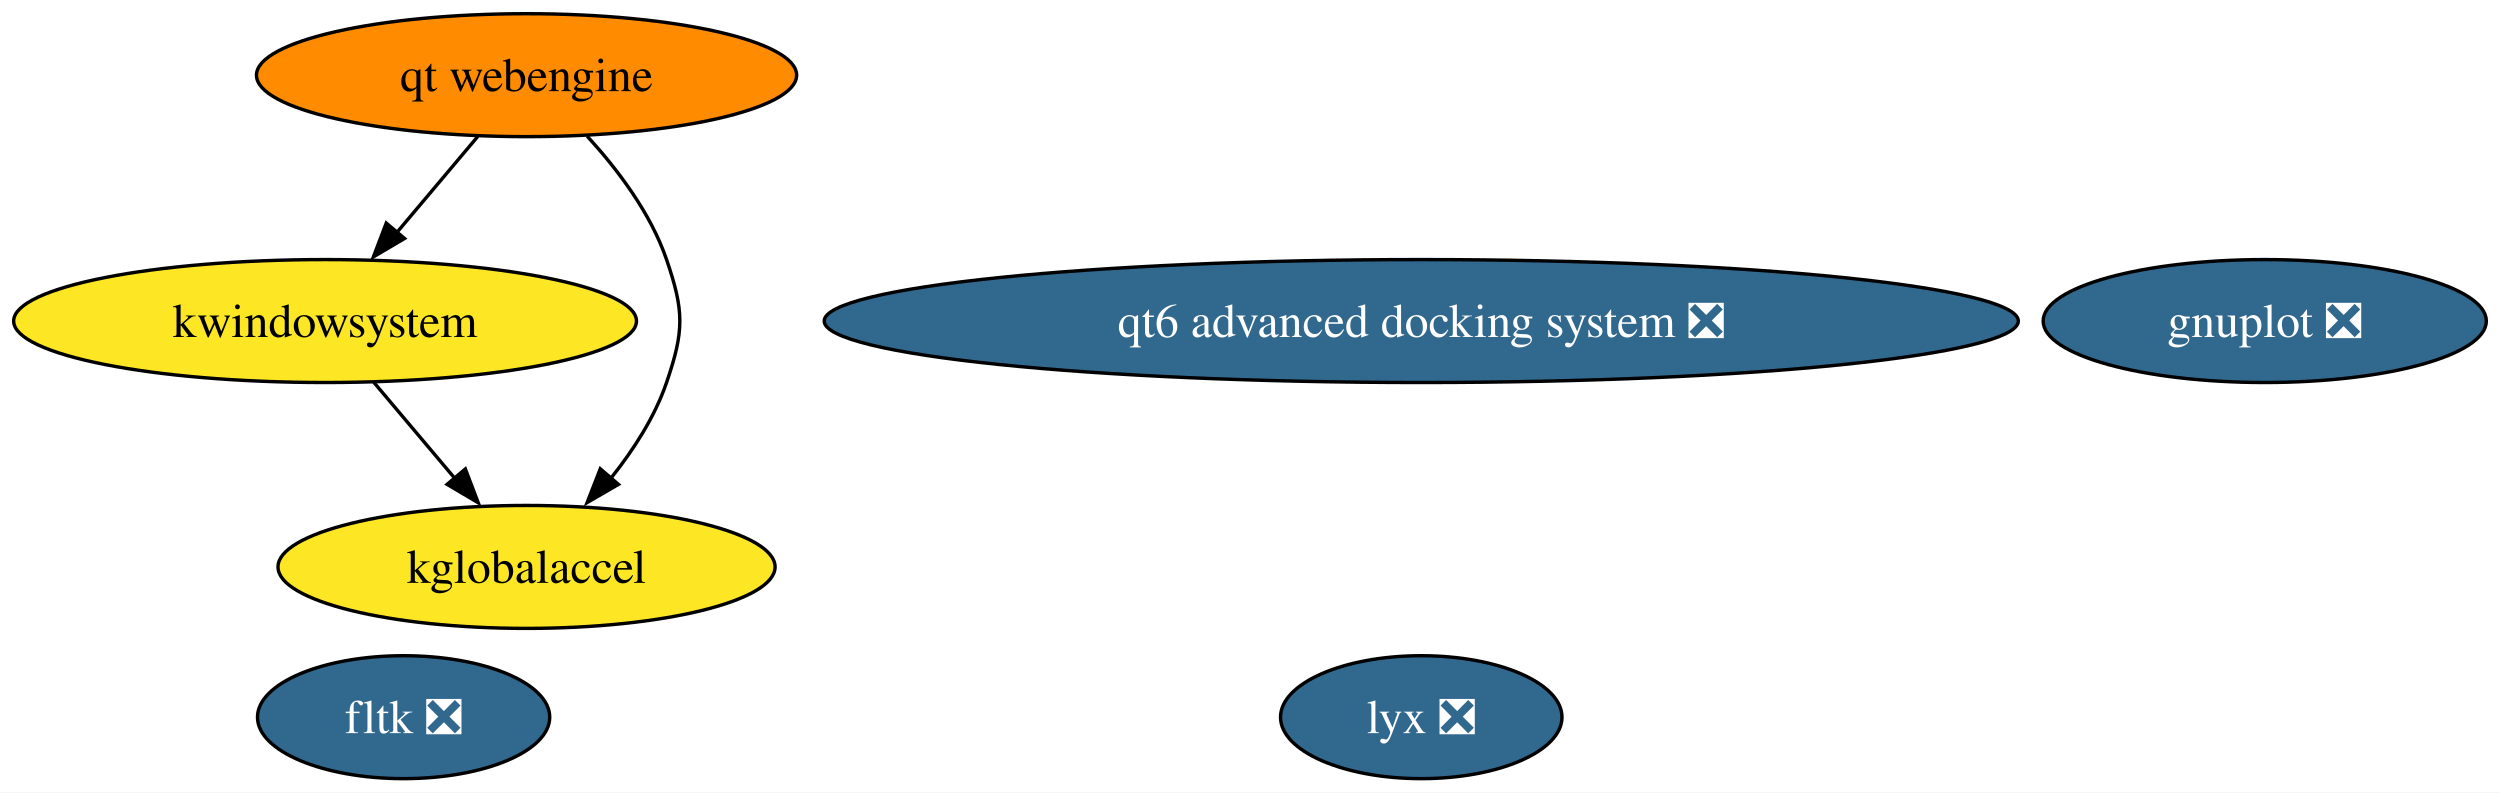
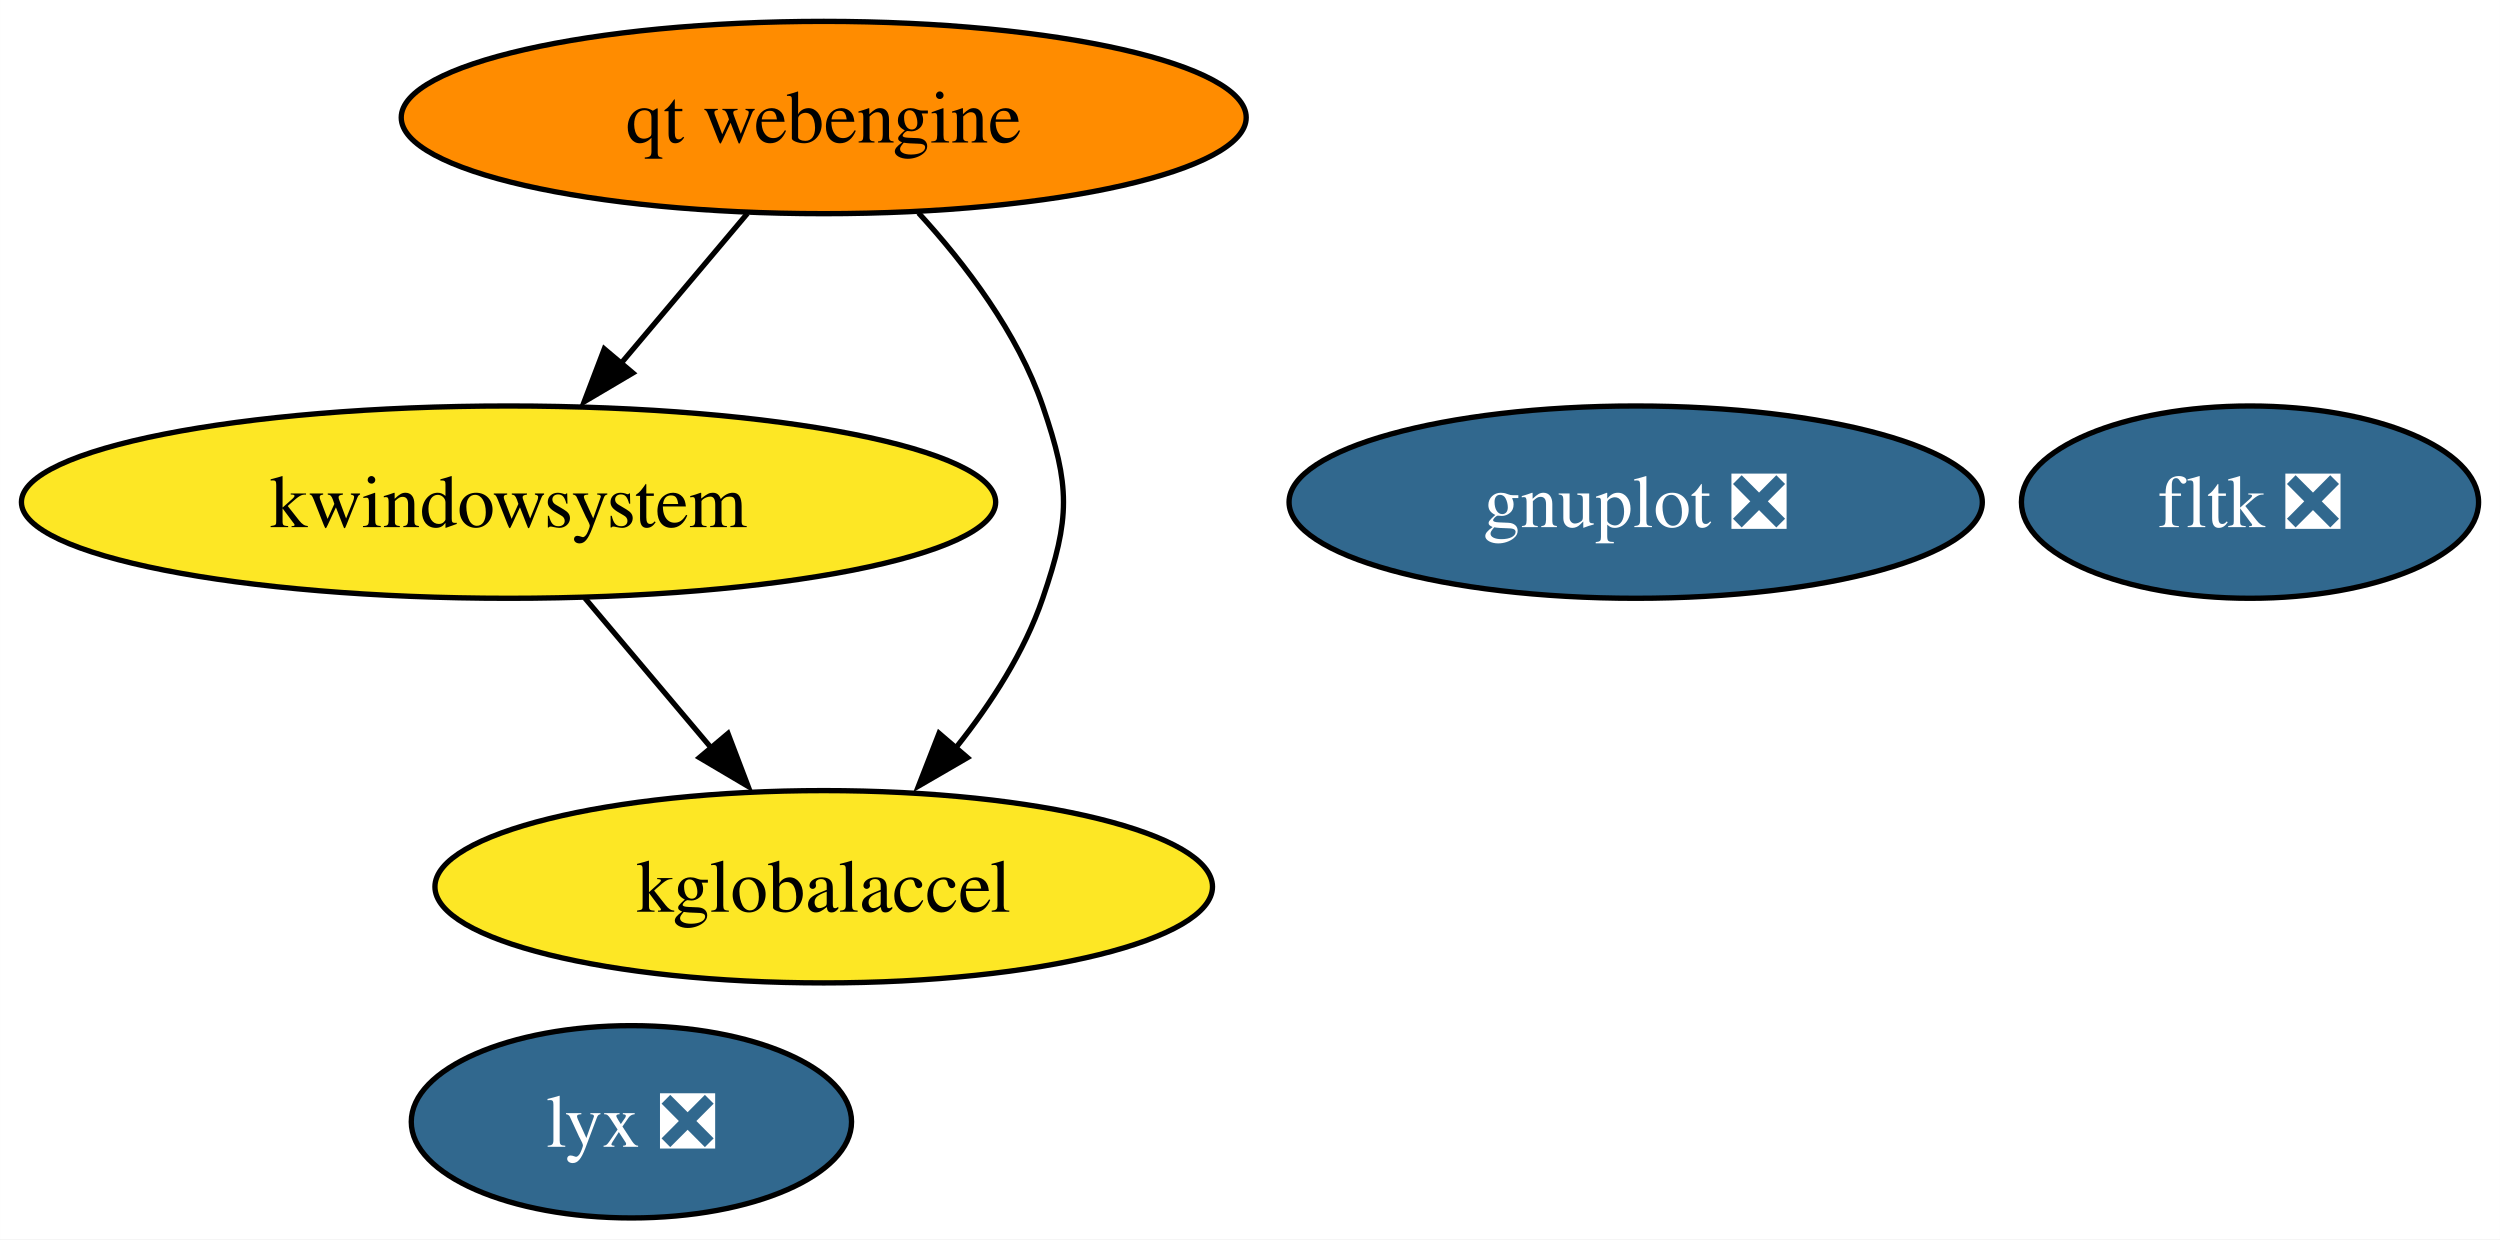
- <svg xmlns="http://www.w3.org/2000/svg" xmlns:xlink="http://www.w3.org/1999/xlink" width="732pt" height="232pt" viewBox="0.00 0.00 732.08 232.00">
+ <svg xmlns="http://www.w3.org/2000/svg" xmlns:xlink="http://www.w3.org/1999/xlink" width="468pt" height="232pt" viewBox="0.00 0.00 467.98 232.00">
  <g id="graph0" class="graph" transform="scale(1 1) rotate(0) translate(4 228)">
-     <polygon fill="white" stroke="none" points="-4,4 -4,-228 728.08,-228 728.08,4 -4,4" />
+     <polygon fill="white" stroke="none" points="-4,4 -4,-228 463.98,-228 463.98,4 -4,4" />
    <g id="node1" class="node">
      <g id="a_node1">
        <a xlink:href="https://github.com/conda-forge/gnuplot-feedstock/pull/51" xlink:title="gnuplot ❎">
-           <ellipse fill="#31688e" stroke="black" cx="659.19" cy="-134" rx="64.89" ry="18" />
-           <text text-anchor="middle" x="659.19" y="-129.32" font-family="Times,serif" font-size="14.00" fill="white">gnuplot ❎</text>
+           <ellipse fill="#31688e" stroke="black" cx="302.19" cy="-134" rx="64.89" ry="18" />
+           <text text-anchor="middle" x="302.19" y="-129.32" font-family="Times,serif" font-size="14.00" fill="white">gnuplot ❎</text>
        </a>
      </g>
    </g>
    <g id="node2" class="node">
      <g id="a_node2">
        <a xlink:href="https://github.com/conda-forge/fltk-feedstock/pull/17" xlink:title="fltk ❎">
-           <ellipse fill="#31688e" stroke="black" cx="114.19" cy="-18" rx="42.79" ry="18" />
-           <text text-anchor="middle" x="114.19" y="-13.32" font-family="Times,serif" font-size="14.00" fill="white">fltk ❎</text>
+           <ellipse fill="#31688e" stroke="black" cx="417.19" cy="-134" rx="42.79" ry="18" />
+           <text text-anchor="middle" x="417.19" y="-129.32" font-family="Times,serif" font-size="14.00" fill="white">fltk ❎</text>
        </a>
      </g>
    </g>
    <g id="node3" class="node">
      <g id="a_node3">
        <a xlink:href="https://github.com/conda-forge/kwindowsystem-feedstock" xlink:title="kwindowsystem">
          <ellipse fill="#fde725" stroke="black" cx="91.19" cy="-134" rx="91.19" ry="18" />
          <text text-anchor="middle" x="91.19" y="-129.32" font-family="Times,serif" font-size="14.00">kwindowsystem</text>
        </a>
      </g>
    </g>
    <g id="node4" class="node">
      <g id="a_node4">
        <a xlink:href="https://github.com/conda-forge/kglobalaccel-feedstock" xlink:title="kglobalaccel">
          <ellipse fill="#fde725" stroke="black" cx="150.19" cy="-62" rx="72.78" ry="18" />
          <text text-anchor="middle" x="150.19" y="-57.33" font-family="Times,serif" font-size="14.00">kglobalaccel</text>
        </a>
      </g>
    </g>
    <g id="edge1" class="edge">
      <path fill="none" stroke="black" d="M105.47,-116.05C112.58,-107.63 121.3,-97.28 129.15,-87.97" />
      <polygon fill="black" stroke="black" points="132.27,-90.69 136.04,-80.79 126.92,-86.18 132.27,-90.69" />
    </g>
    <g id="node5" class="node">
      <g id="a_node5">
        <a xlink:href="https://github.com/conda-forge/lyx-feedstock/pull/9" xlink:title="lyx ❎">
-           <ellipse fill="#31688e" stroke="black" cx="412.19" cy="-18" rx="41.21" ry="18" />
-           <text text-anchor="middle" x="412.19" y="-13.32" font-family="Times,serif" font-size="14.00" fill="white">lyx ❎</text>
+           <ellipse fill="#31688e" stroke="black" cx="114.19" cy="-18" rx="41.21" ry="18" />
+           <text text-anchor="middle" x="114.19" y="-13.32" font-family="Times,serif" font-size="14.00" fill="white">lyx ❎</text>
        </a>
      </g>
    </g>
    <g id="node6" class="node">
      <g id="a_node6">
        <a xlink:href="https://github.com/conda-forge/qt-webengine-feedstock" xlink:title="qt webengine">
          <ellipse fill="#ff8c00" stroke="black" cx="150.19" cy="-206" rx="79.09" ry="18" />
          <text text-anchor="middle" x="150.19" y="-201.32" font-family="Times,serif" font-size="14.00">qt webengine</text>
        </a>
      </g>
    </g>
    <g id="edge3" class="edge">
      <path fill="none" stroke="black" d="M135.91,-188.05C128.81,-179.63 120.09,-169.28 112.24,-159.97" />
      <polygon fill="black" stroke="black" points="114.46,-158.18 105.34,-152.79 109.11,-162.69 114.46,-158.18" />
    </g>
    <g id="edge2" class="edge">
      <path fill="none" stroke="black" d="M167.93,-188.15C176.76,-178.51 186.53,-165.65 191.19,-152 196.37,-136.86 196.37,-131.14 191.19,-116 187.77,-105.98 181.59,-96.38 175.05,-88.17" />
      <polygon fill="black" stroke="black" points="177.1,-86.17 167.93,-80.85 171.78,-90.73 177.1,-86.17" />
    </g>
-     <g id="node7" class="node">
-       <g id="a_node7">
-         <a xlink:href="https://github.com/conda-forge/qt6-advanced-docking-system-feedstock/pull/8" xlink:title="qt6 advanced docking system ❎">
-           <ellipse fill="#31688e" stroke="black" cx="412.19" cy="-134" rx="174.84" ry="18" />
-           <text text-anchor="middle" x="412.19" y="-129.32" font-family="Times,serif" font-size="14.00" fill="white">qt6 advanced docking system ❎</text>
-         </a>
-       </g>
-     </g>
  </g>
</svg>
